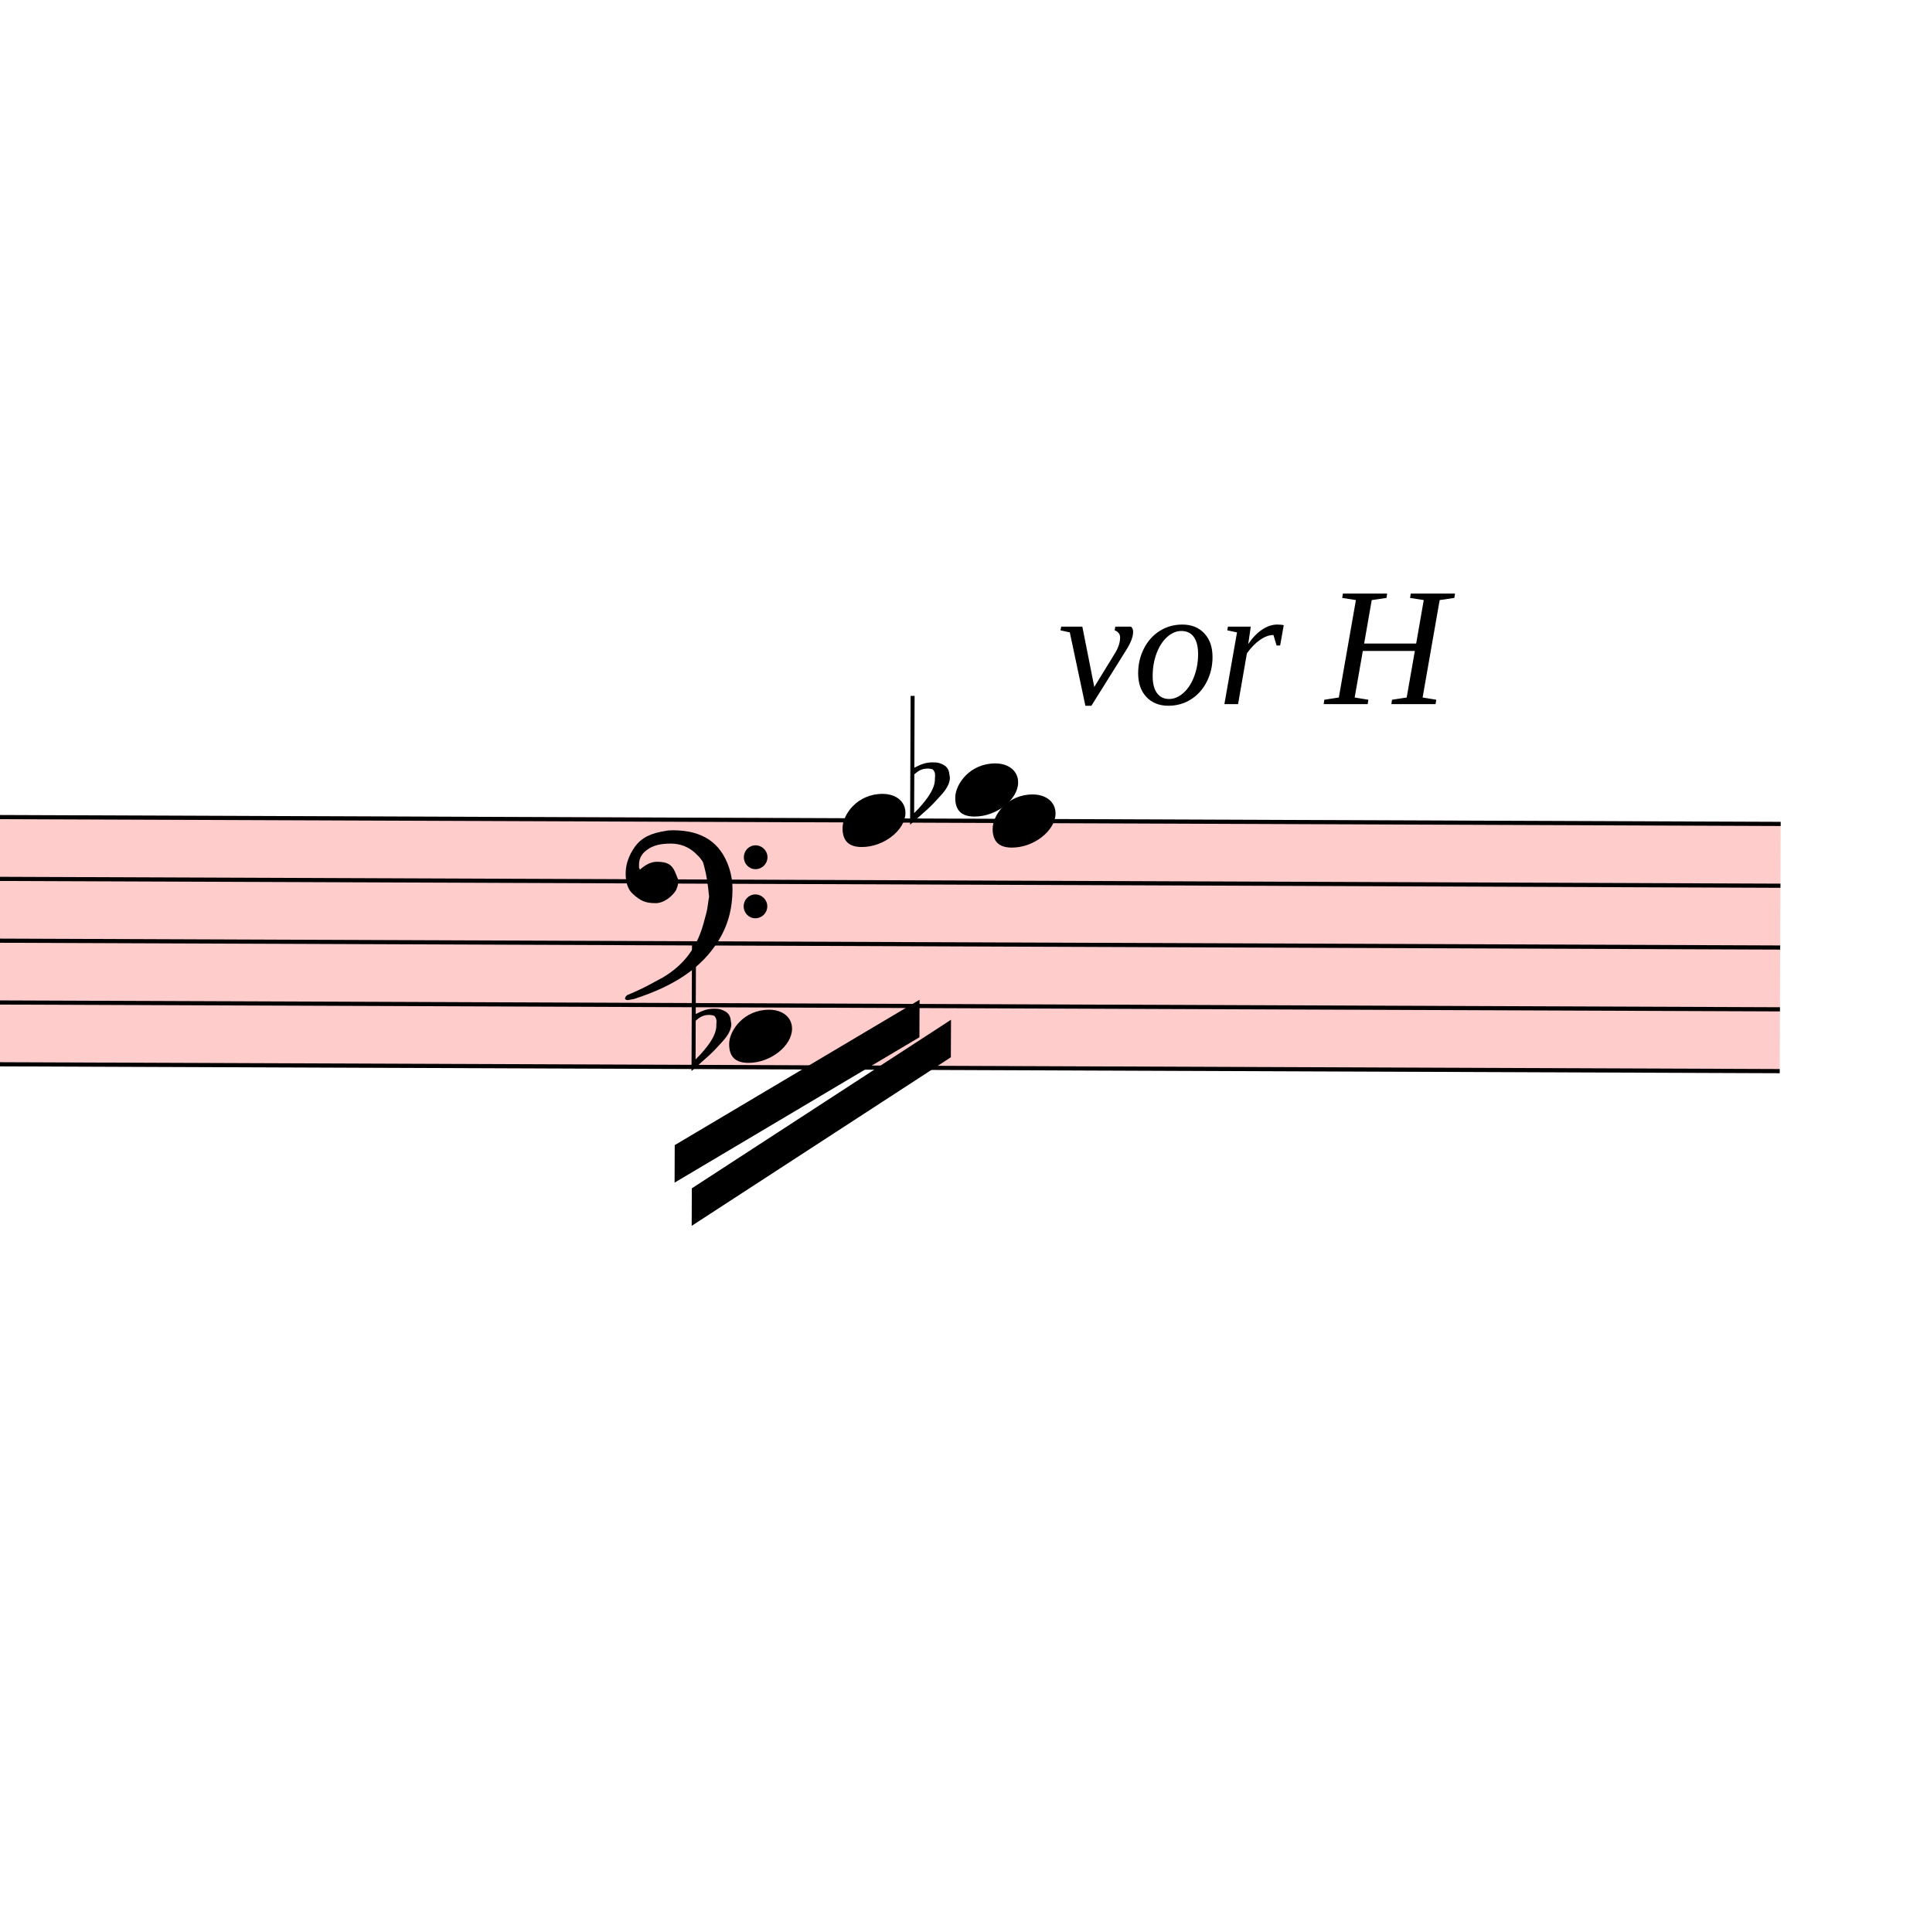
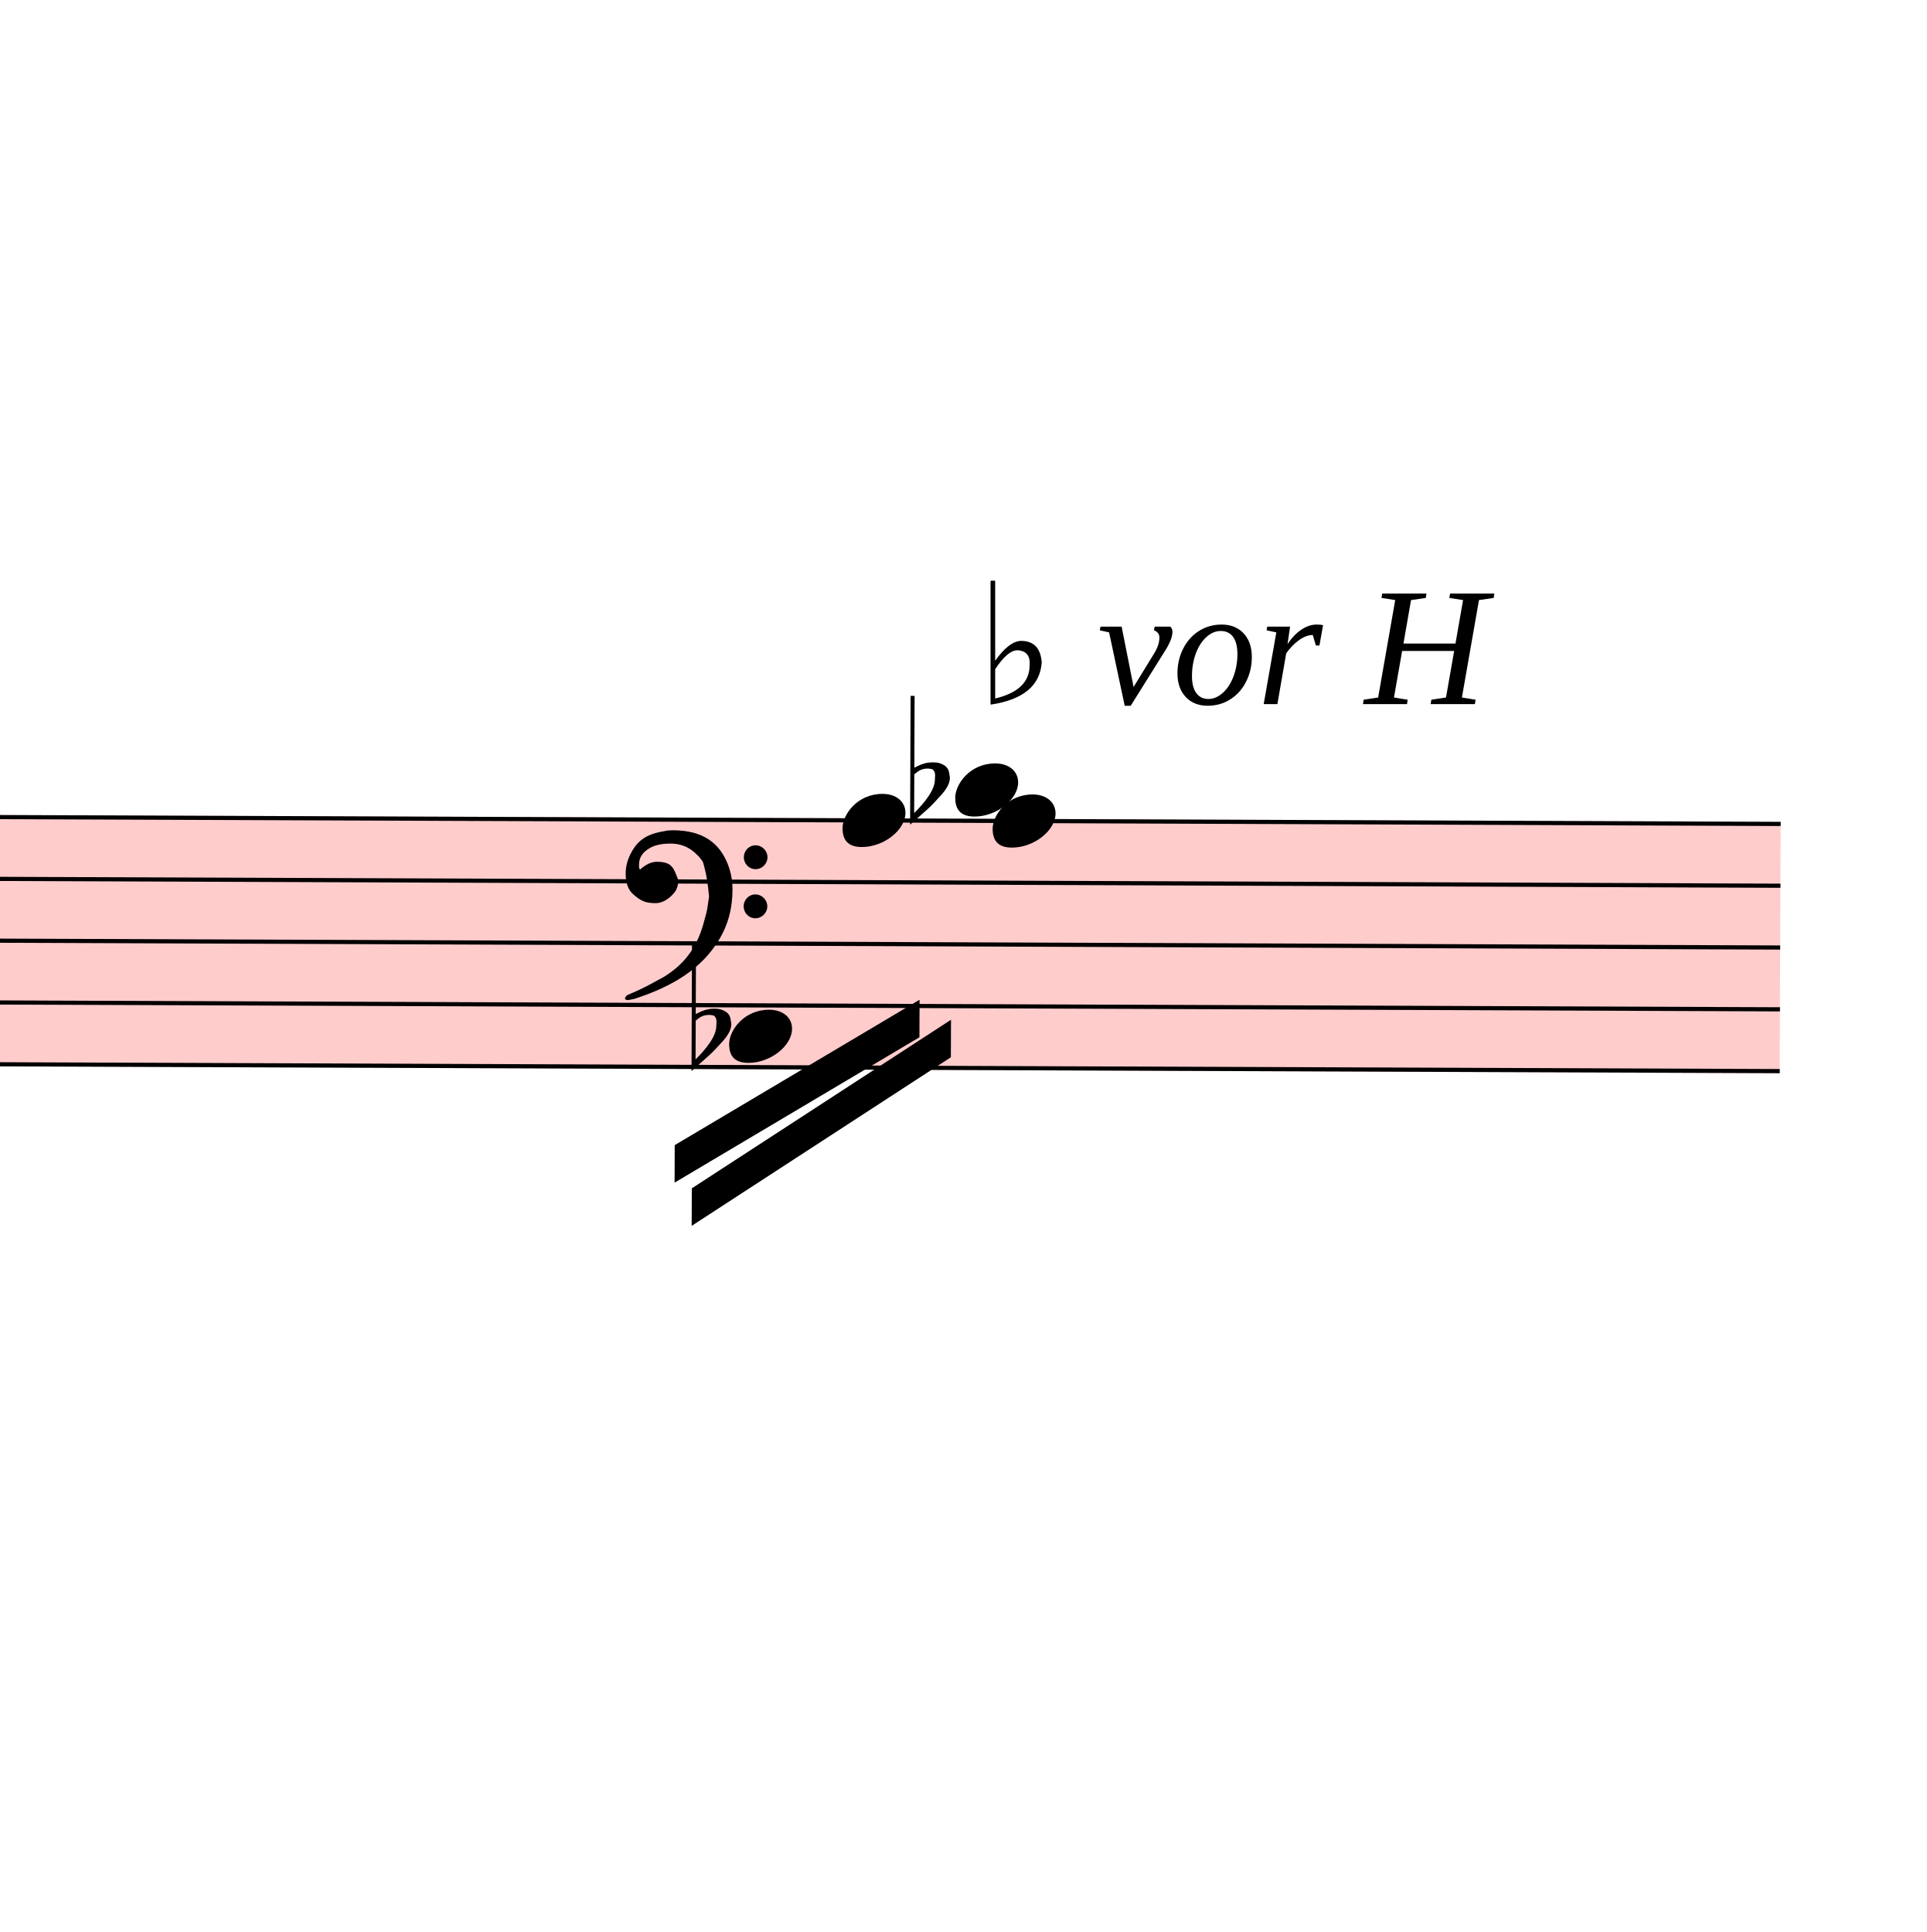
<svg xmlns="http://www.w3.org/2000/svg" viewBox="22392 10865.875 4621.5 4634.825" version="1.1" overflow="visible">
  <defs>
    <style type="text/css">
    /* .staff * {
      fill: #000;
      stroke: #000;
    }

    .deletionBack {
      fill: #00000033;
    } */
  </style>
    <symbol id="sym_notehead_quarter" viewBox="0 0 1000 1000" overflow="inherit">
      <path transform="scale(1,-1)" d="M0 -39c0 68 73 172 200 172c66 0 114 -37 114 -95c0 -84 -106 -171 -218 -171c-64 0 -96 30 -96 94z" />
    </symbol>
    <symbol id="sym_accid_f" viewBox="0 0 1000 1000" overflow="inherit">
      <path transform="scale(1,-1)" d="M20 110c32 16 54 27 93 27c26 0 35 -3 54 -13c13 -7 24 -20 27 -38l4 -25c0 -28 -16 -57 -45 -89c-23 -25 -39 -44 -65 -68l-88 -79v644h20v-359zM90 106c-32 0 -48 -10 -70 -29v-194c31 31 54 59 71 84c21 32 32 59 32 84c0 9 1 16 1 20c0 14 -3 21 -11 30l-8 3z" />
    </symbol>
    <symbol id="sym_clef_F" viewBox="0 0 1000 1000" overflow="inherit">
      <path transform="scale(1,-1)" d="M509 -105c0 28 22 51 50 51s51 -23 51 -51s-23 -51 -51 -51s-50 23 -50 51zM509 105c0 28 22 51 50 51s51 -23 51 -51s-23 -51 -51 -51s-50 23 -50 51zM138 84c43 0 63 -11 77 -43l14 -34c0 -16 -2 -27 -6 -35c-2 -9 -8 -17 -17 -27c-22 -24 -49 -38 -73 -38 c-43 0 -63 8 -98 39c-20 18 -31 47 -31 87c0 34 9 65 28 98c26 45 62 69 120 81l32 6l22 1c125 0 203 -51 240 -159c10 -30 15 -61 15 -93c0 -83 -19 -154 -59 -219c-70 -115 -185 -194 -360 -251l-26 -5c-8 0 -13 3 -13 7c2 7 3 8 9 14c47 20 66 30 84 39l68 37 c89 53 143 125 172 226c13 48 17 60 20 87c3 19 4 31 5 34c-5 51 -12 95 -20 123c-8 30 -5 22 -14 35c-6 9 -14 17 -27 29c-29 26 -64 39 -103 39c-44 0 -75 -8 -99 -25c-24 -16 -37 -38 -37 -64v-14c2 -4 3 -7 4 -9c25 23 49 34 73 34z" />
    </symbol>
  </defs>
  <g class="rastrums">
    <g class="rastrum" data-id="r3517d41f-535f-499d-a9fc-de448ed24ab3" style="transform: rotate(0.22deg); transform-origin: 2772px 12735px;">
      <g class="rastrum bounding-box" data-id="bbox-r3517d41f-535f-499d-a9fc-de448ed24ab3">
        <rect x="2772" y="12735" width="23940" height="603" fill="#ff000033" />
      </g>
      <path d="M2772 12740 L26712 12740" stroke-width="10" stroke="black" />
      <path d="M2772 12888.25 L26712 12888.25" stroke-width="10" stroke="black" />
      <path d="M2772 13036.5 L26712 13036.5" stroke-width="10" stroke="black" />
      <path d="M2772 13184.75 L26712 13184.75" stroke-width="10" stroke="black" />
      <path d="M2772 13333 L26712 13333" stroke-width="10" stroke="black" />
    </g>
  </g>
  <g class="draft" data-label="26" data-id="d130a04fd-f3cc-48fe-b170-33b21169c9ec">
    <g class="system" data-id="s3148dd8b-6127-4512-a53a-0e17ec5b5169">
      <g class="staff" data-n="1" data-rastrum="r3517d41f-535f-499d-a9fc-de448ed24ab3" style="transform: rotate(0.22deg); transform-origin: 2772px 12735px;">
        <g class="note" data-id="d1ecfaacf-5f76-41c9-9f57-98d959214ce6" data-stem.dir="down">
          <g class="notehead">
            <use href="#sym_notehead_quarter" height="480px" width="480px" x="24192" y="13258.875" />
          </g>
          <g class="stem">
            <path d="M24192 13258.875 L24192 13629.5" stroke-width="14" />
          </g>
        </g>
        <g class="note" data-id="dd923e4a6-332f-4961-b305-3f5f12a0f1fa" data-stem.dir="down">
          <g class="notehead">
            <use href="#sym_notehead_quarter" height="480px" width="480px" x="24462" y="12740" />
          </g>
          <g class="stem">
            <path d="M24462 12740 L24462 13407.125" stroke-width="14" />
          </g>
        </g>
        <g class="note" data-id="dfbd3a7e9-40c6-4654-bea3-852491710780" data-stem.dir="down">
          <g class="notehead">
            <use href="#sym_notehead_quarter" height="480px" width="480px" x="24822" y="12740" />
          </g>
          <g class="stem">
            <path d="M24822 12740 L24822 13407.125" stroke-width="14" />
          </g>
        </g>
        <g class="note" data-id="d2fe909e8-5785-434a-8a36-f5a831f757aa" data-stem.dir="down">
          <g class="notehead">
            <use href="#sym_notehead_quarter" height="480px" width="480px" x="24732" y="12665.875" />
          </g>
          <g class="ledgerLines above" />
          <g class="stem">
            <path d="M24732 12665.875 L24732 13333" stroke-width="14" />
          </g>
        </g>
        <g class="accid" data-id="d169165f3-814e-4bac-b058-fcf63699689e">
          <use href="#sym_accid_f" height="480px" width="480px" x="24102" y="13258.875" />
        </g>
        <g class="accid" data-id="df0106993-39d4-4279-864b-24ff89fa8b3e">
          <use href="#sym_accid_f" height="480px" width="480px" x="24624" y="12665.875" />
        </g>
        <g class="clef" data-id="d96196186-4bd1-4fb1-8f98-0901a8028db9">
          <use href="#sym_clef_F" height="561px" width="561px" x="23940" y="12888.25" />
        </g>
      </g>
      <g class="barLine" data-id="d41c020cd-eb13-48a1-bd8b-fc9c4de580c7">
        <path d="M25102.8 12839.4 L24999.3 13500.9" stroke-width="27" />
      </g>
      <g class="barLine" data-id="d719b9347-e8eb-497a-a312-577f8ffb82f5">
        <path d="M25213.5 12832.2 L25006.5 13700.7" stroke-width="27" />
      </g>
      <g class="beam" data-id="b03dc2d70-e4bf-435f-b245-e5d43f78b4fa" style="transform: rotate(0.22deg); transform-origin: 2772px 12735px;">
        <polygon points="24062.4,13520.7 24648.3,13169.7 24648.3,13259.7 24062.4,13610.7" stroke-opacity="1" fill-opacity="1" />
      </g>
      <g class="beam" data-id="bc0f7295e-57b7-408b-b87f-c4c72118f9e6" style="transform: rotate(0.22deg); transform-origin: 2772px 12735px;">
        <polygon points="24103.8,13624.2 24723.9,13217.4 24723.9,13307.4 24103.8,13714.2" stroke-opacity="1" fill-opacity="1" />
      </g>
      <g class="dir" data-id="dbf6af34f-d07c-4fe7-988e-9e4a6fd2b07d" data-class="dir" id="dbf6af34f-d07c-4fe7-988e-9e4a6fd2b07d" style="font-style: italic;">
-         <text x="24930" y="12555" text-anchor="start" font-size="0px" textLength="900px">
-           <tspan font-size="405px">vor H</tspan>
+         <text x="24732" y="12555" text-anchor="start" font-size="0px" textLength="900px">
+           <tspan font-size="405px">♭ vor H</tspan>
        </text>
      </g>
    </g>
    <g class="deletions" />
  </g>
</svg>
